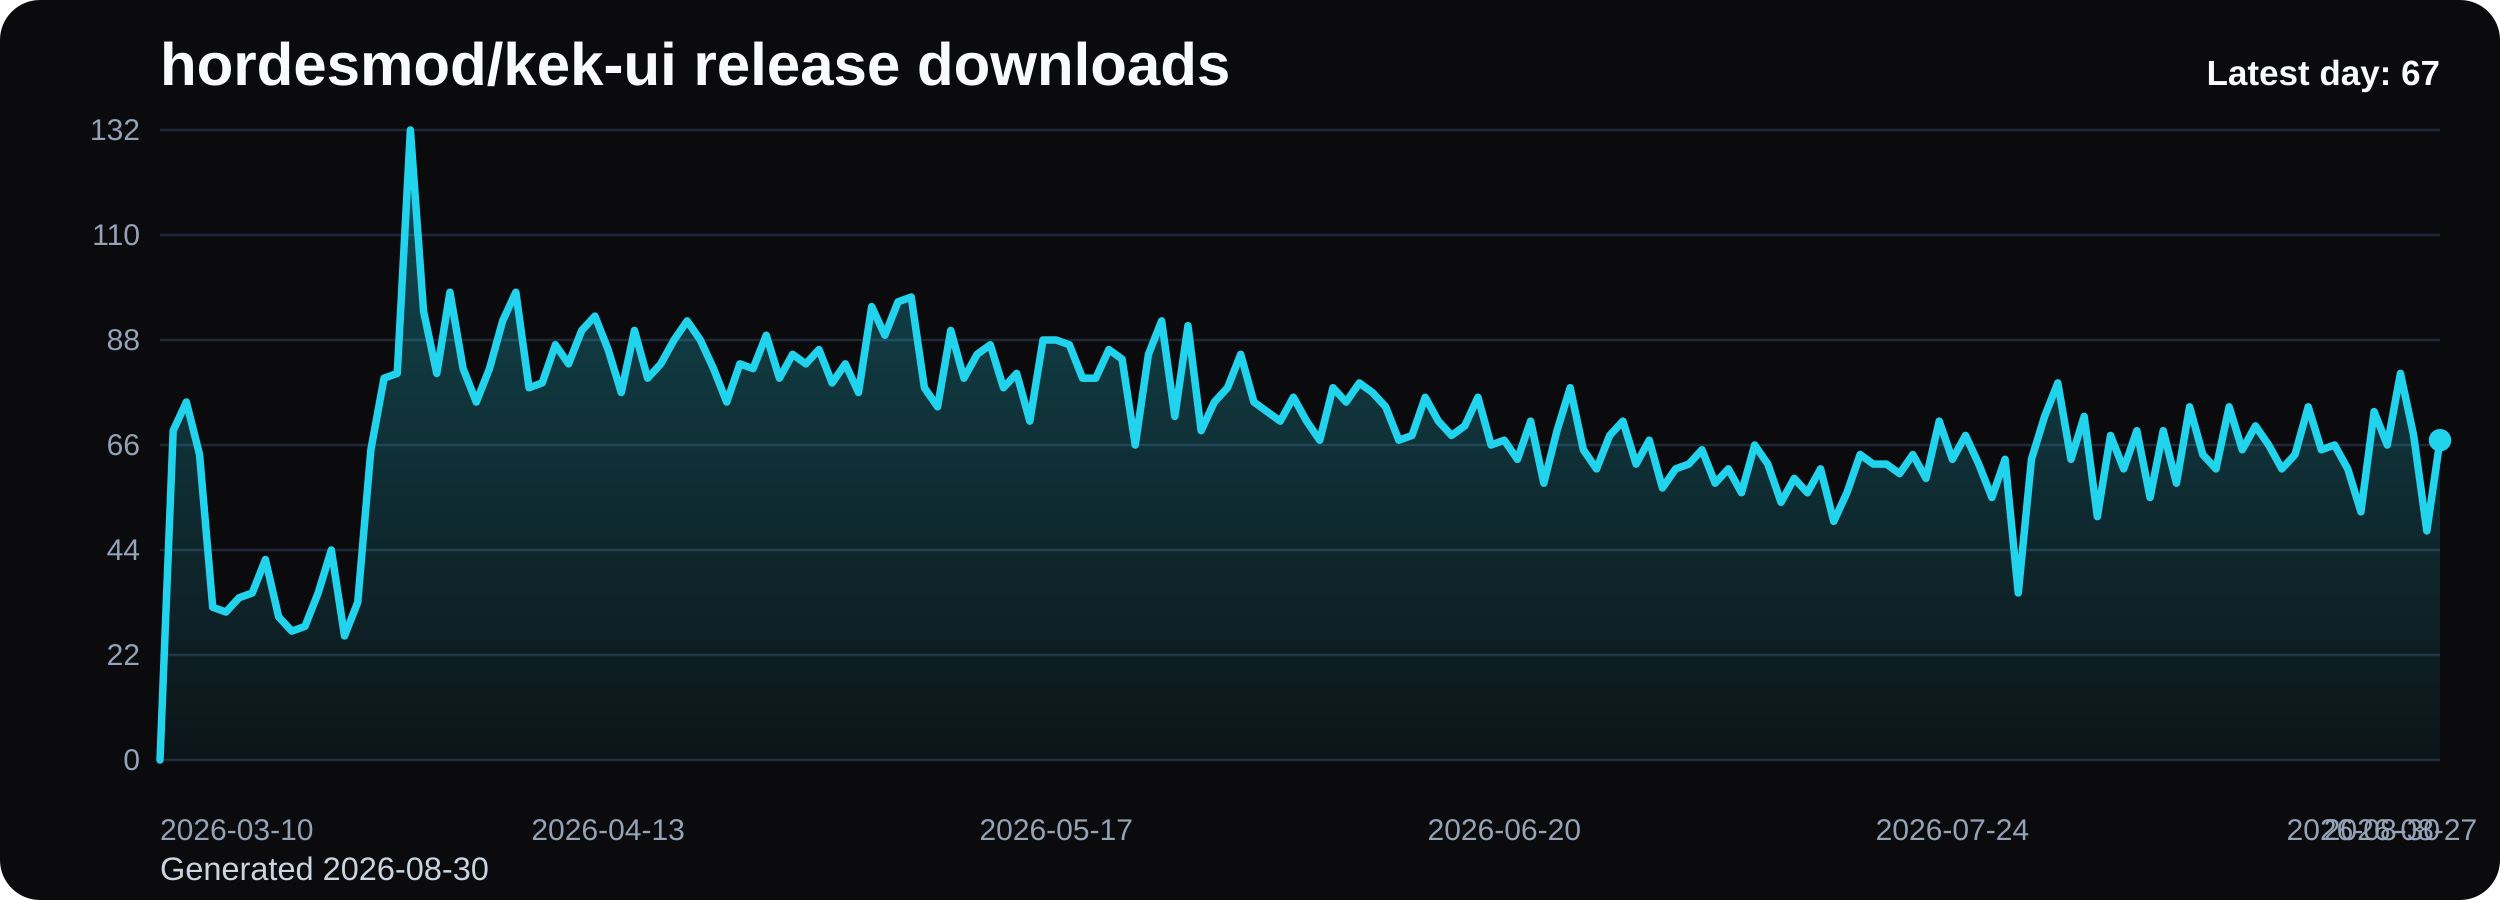
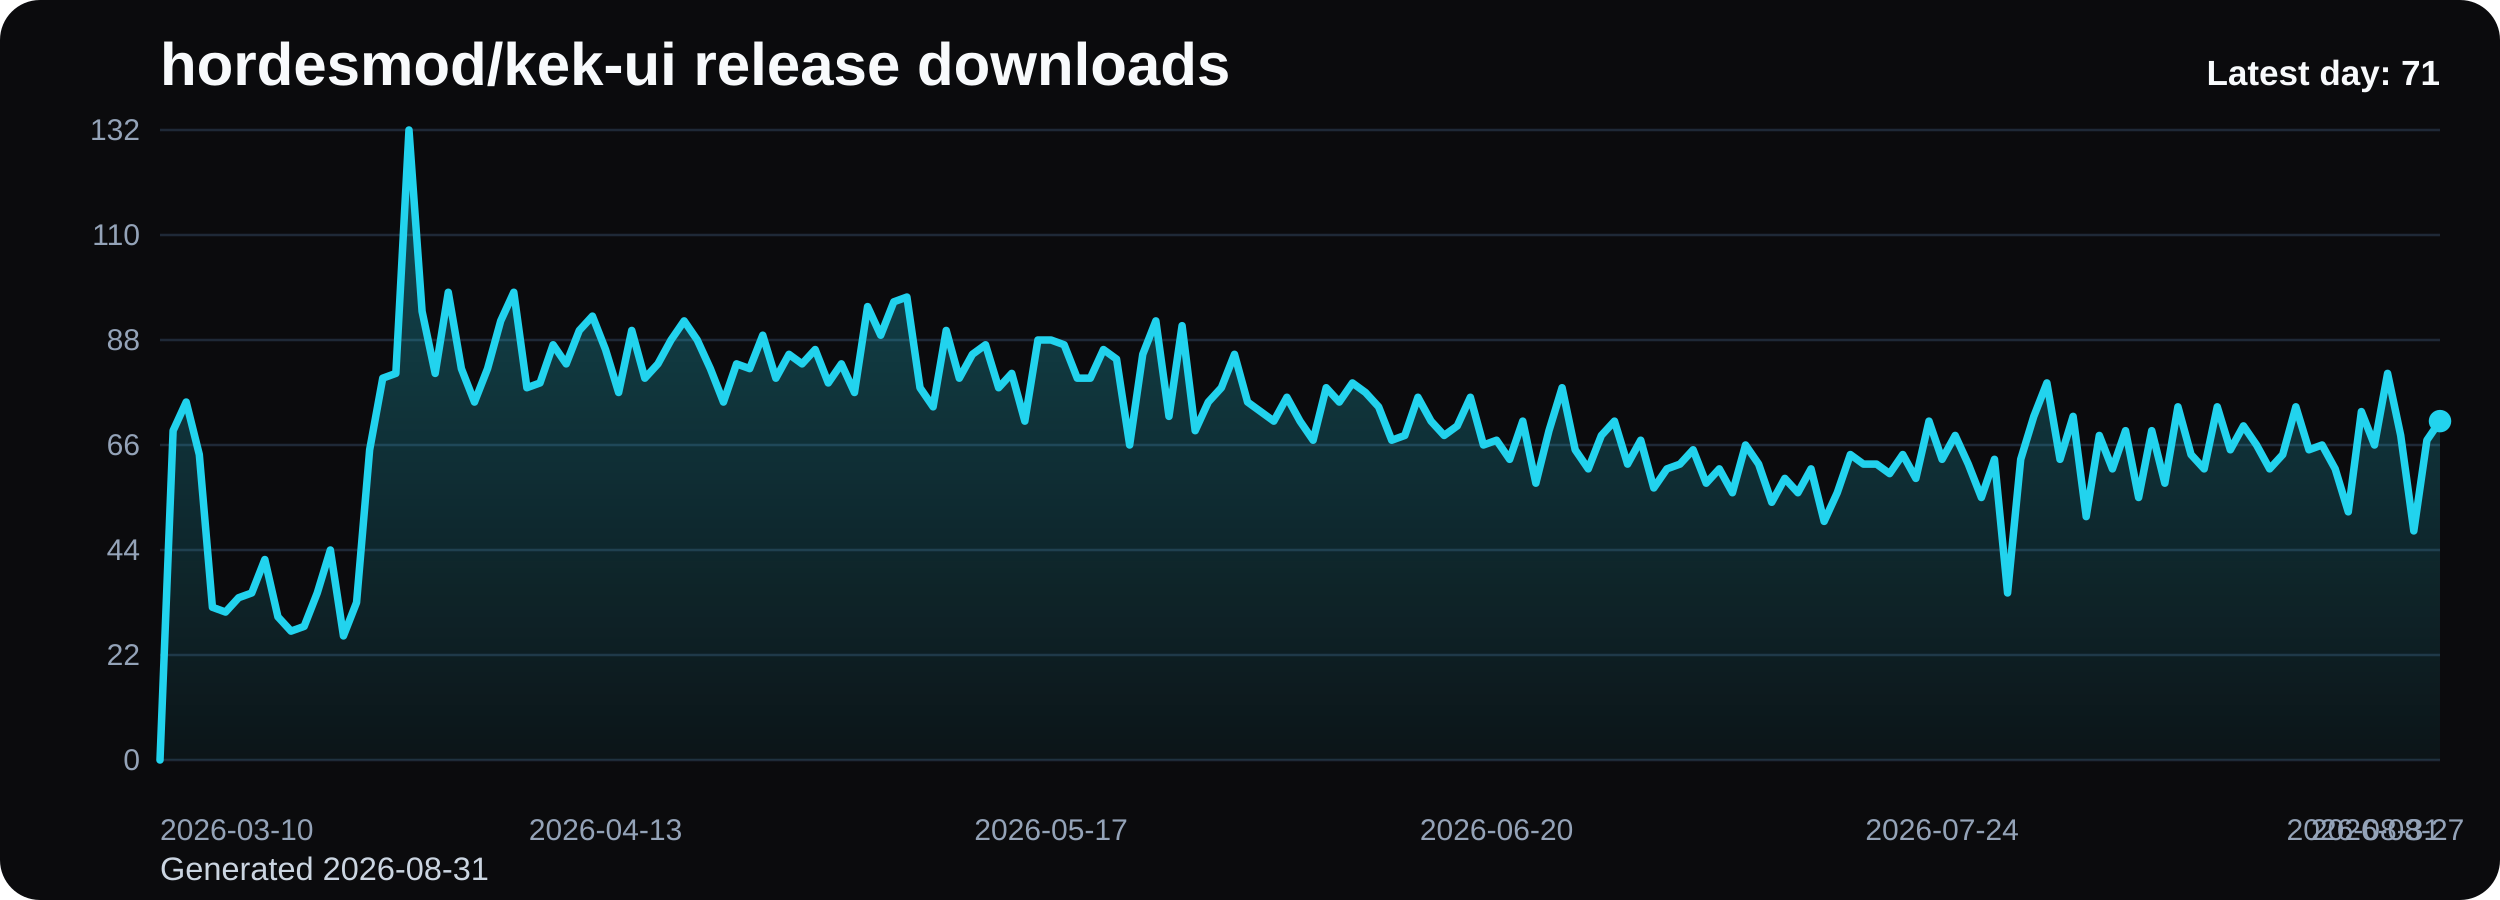
<svg xmlns="http://www.w3.org/2000/svg" viewBox="0 0 1000 360" role="img" aria-label="hordesmod/kek-ui release downloads chart">
  <defs>
    <linearGradient id="fill-daily-black" x1="0" y1="0" x2="0" y2="1">
      <stop offset="0%" stop-color="#22d3ee" stop-opacity="0.32" />
      <stop offset="100%" stop-color="#22d3ee" stop-opacity="0.05" />
    </linearGradient>
    <style>
      .bg { fill: #0b0b0d; }
      .title { font: 700 24px Arial, sans-serif; fill: #f8fafc; }
      .sub { font: 400 13px Arial, sans-serif; fill: #cbd5e1; }
      .grid { stroke: #1f2937; stroke-width: 1; }
      .axis { font: 400 12px Arial, sans-serif; fill: #94a3b8; }
      .line { fill: none; stroke: #22d3ee; stroke-width: 3; stroke-linecap: round; stroke-linejoin: round; }
      .dot { fill: #22d3ee; }
      .value { font: 600 11px Arial, sans-serif; fill: #cbd5e1; }
      .latest { font: 700 14px Arial, sans-serif; fill: #f8fafc; }
    </style>
  </defs>
  <rect class="bg" x="0" y="0" width="1000" height="360" rx="16" />
  <text class="title" x="64" y="34">hordesmod/kek-ui release downloads</text>
-   <text class="sub" x="64" y="352">Generated 2026-08-30</text>
+   <text class="sub" x="64" y="352">Generated 2026-08-31</text>
  <line x1="64" y1="52.00" x2="976" y2="52.00" class="grid" />
  <text x="56" y="56.00" text-anchor="end" class="axis">132</text>
  <line x1="64" y1="94.00" x2="976" y2="94.00" class="grid" />
  <text x="56" y="98.00" text-anchor="end" class="axis">110</text>
  <line x1="64" y1="136.00" x2="976" y2="136.00" class="grid" />
  <text x="56" y="140.00" text-anchor="end" class="axis">88</text>
  <line x1="64" y1="178.00" x2="976" y2="178.00" class="grid" />
  <text x="56" y="182.00" text-anchor="end" class="axis">66</text>
  <line x1="64" y1="220.00" x2="976" y2="220.00" class="grid" />
  <text x="56" y="224.00" text-anchor="end" class="axis">44</text>
  <line x1="64" y1="262.00" x2="976" y2="262.00" class="grid" />
  <text x="56" y="266.00" text-anchor="end" class="axis">22</text>
  <line x1="64" y1="304.00" x2="976" y2="304.00" class="grid" />
  <text x="56" y="308.00" text-anchor="end" class="axis">0</text>
-   <path d="M 64.00 304 L 64.00 304.00 L 69.27 172.27 L 74.54 160.82 L 79.82 181.82 L 85.09 242.91 L 90.36 244.82 L 95.63 239.09 L 100.90 237.18 L 106.17 223.82 L 111.45 246.73 L 116.72 252.45 L 121.99 250.55 L 127.26 237.18 L 132.53 220.00 L 137.80 254.36 L 143.08 241.00 L 148.35 179.91 L 153.62 151.27 L 158.89 149.36 L 164.16 52.00 L 169.43 124.55 L 174.71 149.36 L 179.98 116.91 L 185.25 147.45 L 190.52 160.82 L 195.79 147.45 L 201.06 128.36 L 206.34 116.91 L 211.61 155.09 L 216.88 153.18 L 222.15 137.91 L 227.42 145.55 L 232.69 132.18 L 237.97 126.45 L 243.24 139.82 L 248.51 157.00 L 253.78 132.18 L 259.05 151.27 L 264.32 145.55 L 269.60 136.00 L 274.87 128.36 L 280.14 136.00 L 285.41 147.45 L 290.68 160.82 L 295.95 145.55 L 301.23 147.45 L 306.50 134.09 L 311.77 151.27 L 317.04 141.73 L 322.31 145.55 L 327.58 139.82 L 332.86 153.18 L 338.13 145.55 L 343.40 157.00 L 348.67 122.64 L 353.94 134.09 L 359.21 120.73 L 364.49 118.82 L 369.76 155.09 L 375.03 162.73 L 380.30 132.18 L 385.57 151.27 L 390.84 141.73 L 396.12 137.91 L 401.39 155.09 L 406.66 149.36 L 411.93 168.45 L 417.20 136.00 L 422.47 136.00 L 427.75 137.91 L 433.02 151.27 L 438.29 151.27 L 443.56 139.82 L 448.83 143.64 L 454.10 178.00 L 459.38 141.73 L 464.65 128.36 L 469.92 166.55 L 475.19 130.27 L 480.46 172.27 L 485.73 160.82 L 491.01 155.09 L 496.28 141.73 L 501.55 160.82 L 506.82 164.64 L 512.09 168.45 L 517.36 158.91 L 522.64 168.45 L 527.91 176.09 L 533.18 155.09 L 538.45 160.82 L 543.72 153.18 L 548.99 157.00 L 554.27 162.73 L 559.54 176.09 L 564.81 174.18 L 570.08 158.91 L 575.35 168.45 L 580.62 174.18 L 585.90 170.36 L 591.17 158.91 L 596.44 178.00 L 601.71 176.09 L 606.98 183.73 L 612.25 168.45 L 617.53 193.27 L 622.80 172.27 L 628.07 155.09 L 633.34 179.91 L 638.61 187.55 L 643.88 174.18 L 649.16 168.45 L 654.43 185.64 L 659.70 176.09 L 664.97 195.18 L 670.24 187.55 L 675.51 185.64 L 680.79 179.91 L 686.06 193.27 L 691.33 187.55 L 696.60 197.09 L 701.87 178.00 L 707.14 185.64 L 712.42 200.91 L 717.69 191.36 L 722.96 197.09 L 728.23 187.55 L 733.50 208.55 L 738.77 197.09 L 744.05 181.82 L 749.32 185.64 L 754.59 185.64 L 759.86 189.45 L 765.13 181.82 L 770.40 191.36 L 775.68 168.45 L 780.95 183.73 L 786.22 174.18 L 791.49 185.64 L 796.76 199.00 L 802.03 183.73 L 807.31 237.18 L 812.58 183.73 L 817.85 166.55 L 823.12 153.18 L 828.39 183.73 L 833.66 166.55 L 838.94 206.64 L 844.21 174.18 L 849.48 187.55 L 854.75 172.27 L 860.02 199.00 L 865.29 172.27 L 870.57 193.27 L 875.84 162.73 L 881.11 181.82 L 886.38 187.55 L 891.65 162.73 L 896.92 179.91 L 902.20 170.36 L 907.47 178.00 L 912.74 187.55 L 918.01 181.82 L 923.28 162.73 L 928.55 179.91 L 933.83 178.00 L 939.10 187.55 L 944.37 204.73 L 949.64 164.64 L 954.91 178.00 L 960.18 149.36 L 965.46 174.18 L 970.73 212.36 L 976.00 176.09 L 976.00 304 Z" fill="url(#fill-daily-black)" />
-   <polyline class="line" points="64.00,304.00 69.27,172.27 74.54,160.82 79.82,181.82 85.09,242.91 90.36,244.82 95.63,239.09 100.90,237.18 106.17,223.82 111.45,246.73 116.72,252.45 121.99,250.55 127.26,237.18 132.53,220.00 137.80,254.36 143.08,241.00 148.35,179.91 153.62,151.27 158.89,149.36 164.16,52.00 169.43,124.55 174.71,149.36 179.98,116.91 185.25,147.45 190.52,160.82 195.79,147.45 201.06,128.36 206.34,116.91 211.61,155.09 216.88,153.18 222.15,137.91 227.42,145.55 232.69,132.18 237.97,126.45 243.24,139.82 248.51,157.00 253.78,132.18 259.05,151.27 264.32,145.55 269.60,136.00 274.87,128.36 280.14,136.00 285.41,147.45 290.68,160.82 295.95,145.55 301.23,147.45 306.50,134.09 311.77,151.27 317.04,141.73 322.31,145.55 327.58,139.82 332.86,153.18 338.13,145.55 343.40,157.00 348.67,122.64 353.94,134.09 359.21,120.73 364.49,118.82 369.76,155.09 375.03,162.73 380.30,132.18 385.57,151.27 390.84,141.73 396.12,137.91 401.39,155.09 406.66,149.36 411.93,168.45 417.20,136.00 422.47,136.00 427.75,137.91 433.02,151.27 438.29,151.27 443.56,139.82 448.83,143.64 454.10,178.00 459.38,141.73 464.65,128.36 469.92,166.55 475.19,130.27 480.46,172.27 485.73,160.82 491.01,155.09 496.28,141.73 501.55,160.82 506.82,164.64 512.09,168.45 517.36,158.91 522.64,168.45 527.91,176.09 533.18,155.09 538.45,160.82 543.72,153.18 548.99,157.00 554.27,162.73 559.54,176.09 564.81,174.18 570.08,158.91 575.35,168.45 580.62,174.18 585.90,170.36 591.17,158.91 596.44,178.00 601.71,176.09 606.98,183.73 612.25,168.45 617.53,193.27 622.80,172.27 628.07,155.09 633.34,179.91 638.61,187.55 643.88,174.18 649.16,168.45 654.43,185.64 659.70,176.09 664.97,195.18 670.24,187.55 675.51,185.64 680.79,179.91 686.06,193.27 691.33,187.55 696.60,197.09 701.87,178.00 707.14,185.64 712.42,200.91 717.69,191.36 722.96,197.09 728.23,187.55 733.50,208.55 738.77,197.09 744.05,181.82 749.32,185.64 754.59,185.64 759.86,189.45 765.13,181.82 770.40,191.36 775.68,168.45 780.95,183.73 786.22,174.18 791.49,185.64 796.76,199.00 802.03,183.73 807.31,237.18 812.58,183.73 817.85,166.55 823.12,153.18 828.39,183.73 833.66,166.55 838.94,206.64 844.21,174.18 849.48,187.55 854.75,172.27 860.02,199.00 865.29,172.27 870.57,193.27 875.84,162.73 881.11,181.82 886.38,187.55 891.65,162.73 896.92,179.91 902.20,170.36 907.47,178.00 912.74,187.55 918.01,181.82 923.28,162.73 928.55,179.91 933.83,178.00 939.10,187.55 944.37,204.73 949.64,164.64 954.91,178.00 960.18,149.36 965.46,174.18 970.73,212.36 976.00,176.09" />
-   <circle class="dot" cx="976.00" cy="176.09" r="4.5" />
+   <path d="M 64.00 304 L 64.00 304.00 L 69.24 172.27 L 74.48 160.82 L 79.72 181.82 L 84.97 242.91 L 90.21 244.82 L 95.45 239.09 L 100.69 237.18 L 105.93 223.82 L 111.17 246.73 L 116.41 252.45 L 121.66 250.55 L 126.90 237.18 L 132.14 220.00 L 137.38 254.36 L 142.62 241.00 L 147.86 179.91 L 153.10 151.27 L 158.34 149.36 L 163.59 52.00 L 168.83 124.55 L 174.07 149.36 L 179.31 116.91 L 184.55 147.45 L 189.79 160.82 L 195.03 147.45 L 200.28 128.36 L 205.52 116.91 L 210.76 155.09 L 216.00 153.18 L 221.24 137.91 L 226.48 145.55 L 231.72 132.18 L 236.97 126.45 L 242.21 139.82 L 247.45 157.00 L 252.69 132.18 L 257.93 151.27 L 263.17 145.55 L 268.41 136.00 L 273.66 128.36 L 278.90 136.00 L 284.14 147.45 L 289.38 160.82 L 294.62 145.55 L 299.86 147.45 L 305.10 134.09 L 310.34 151.27 L 315.59 141.73 L 320.83 145.55 L 326.07 139.82 L 331.31 153.18 L 336.55 145.55 L 341.79 157.00 L 347.03 122.64 L 352.28 134.09 L 357.52 120.73 L 362.76 118.82 L 368.00 155.09 L 373.24 162.73 L 378.48 132.18 L 383.72 151.27 L 388.97 141.73 L 394.21 137.91 L 399.45 155.09 L 404.69 149.36 L 409.93 168.45 L 415.17 136.00 L 420.41 136.00 L 425.66 137.91 L 430.90 151.27 L 436.14 151.27 L 441.38 139.82 L 446.62 143.64 L 451.86 178.00 L 457.10 141.73 L 462.34 128.36 L 467.59 166.55 L 472.83 130.27 L 478.07 172.27 L 483.31 160.82 L 488.55 155.09 L 493.79 141.73 L 499.03 160.82 L 504.28 164.64 L 509.52 168.45 L 514.76 158.91 L 520.00 168.45 L 525.24 176.09 L 530.48 155.09 L 535.72 160.82 L 540.97 153.18 L 546.21 157.00 L 551.45 162.73 L 556.69 176.09 L 561.93 174.18 L 567.17 158.91 L 572.41 168.45 L 577.66 174.18 L 582.90 170.36 L 588.14 158.91 L 593.38 178.00 L 598.62 176.09 L 603.86 183.73 L 609.10 168.45 L 614.34 193.27 L 619.59 172.27 L 624.83 155.09 L 630.07 179.91 L 635.31 187.55 L 640.55 174.18 L 645.79 168.45 L 651.03 185.64 L 656.28 176.09 L 661.52 195.18 L 666.76 187.55 L 672.00 185.64 L 677.24 179.91 L 682.48 193.27 L 687.72 187.55 L 692.97 197.09 L 698.21 178.00 L 703.45 185.64 L 708.69 200.91 L 713.93 191.36 L 719.17 197.09 L 724.41 187.55 L 729.66 208.55 L 734.90 197.09 L 740.14 181.82 L 745.38 185.64 L 750.62 185.64 L 755.86 189.45 L 761.10 181.82 L 766.34 191.36 L 771.59 168.45 L 776.83 183.73 L 782.07 174.18 L 787.31 185.64 L 792.55 199.00 L 797.79 183.73 L 803.03 237.18 L 808.28 183.73 L 813.52 166.55 L 818.76 153.18 L 824.00 183.73 L 829.24 166.55 L 834.48 206.64 L 839.72 174.18 L 844.97 187.55 L 850.21 172.27 L 855.45 199.00 L 860.69 172.27 L 865.93 193.27 L 871.17 162.73 L 876.41 181.82 L 881.66 187.55 L 886.90 162.73 L 892.14 179.91 L 897.38 170.36 L 902.62 178.00 L 907.86 187.55 L 913.10 181.82 L 918.34 162.73 L 923.59 179.91 L 928.83 178.00 L 934.07 187.55 L 939.31 204.73 L 944.55 164.64 L 949.79 178.00 L 955.03 149.36 L 960.28 174.18 L 965.52 212.36 L 970.76 176.09 L 976.00 168.45 L 976.00 304 Z" fill="url(#fill-daily-black)" />
+   <polyline class="line" points="64.00,304.00 69.24,172.27 74.48,160.82 79.72,181.82 84.97,242.91 90.21,244.82 95.45,239.09 100.69,237.18 105.93,223.82 111.17,246.73 116.41,252.45 121.66,250.55 126.90,237.18 132.14,220.00 137.38,254.36 142.62,241.00 147.86,179.91 153.10,151.27 158.34,149.36 163.59,52.00 168.83,124.55 174.07,149.36 179.31,116.91 184.55,147.45 189.79,160.82 195.03,147.45 200.28,128.36 205.52,116.91 210.76,155.09 216.00,153.18 221.24,137.91 226.48,145.55 231.72,132.18 236.97,126.45 242.21,139.82 247.45,157.00 252.69,132.18 257.93,151.27 263.17,145.55 268.41,136.00 273.66,128.36 278.90,136.00 284.14,147.45 289.38,160.82 294.62,145.55 299.86,147.45 305.10,134.09 310.34,151.27 315.59,141.73 320.83,145.55 326.07,139.82 331.31,153.18 336.55,145.55 341.79,157.00 347.03,122.64 352.28,134.09 357.52,120.73 362.76,118.82 368.00,155.09 373.24,162.73 378.48,132.18 383.72,151.27 388.97,141.73 394.21,137.91 399.45,155.09 404.69,149.36 409.93,168.45 415.17,136.00 420.41,136.00 425.66,137.91 430.90,151.27 436.14,151.27 441.38,139.82 446.62,143.64 451.86,178.00 457.10,141.73 462.34,128.36 467.59,166.55 472.83,130.27 478.07,172.27 483.31,160.82 488.55,155.09 493.79,141.73 499.03,160.82 504.28,164.64 509.52,168.45 514.76,158.91 520.00,168.45 525.24,176.09 530.48,155.09 535.72,160.82 540.97,153.18 546.21,157.00 551.45,162.73 556.69,176.09 561.93,174.18 567.17,158.91 572.41,168.45 577.66,174.18 582.90,170.36 588.14,158.91 593.38,178.00 598.62,176.09 603.86,183.73 609.10,168.45 614.34,193.27 619.59,172.27 624.83,155.09 630.07,179.91 635.31,187.55 640.55,174.18 645.79,168.45 651.03,185.64 656.28,176.09 661.52,195.18 666.76,187.55 672.00,185.64 677.24,179.91 682.48,193.27 687.72,187.55 692.97,197.09 698.21,178.00 703.45,185.64 708.69,200.91 713.93,191.36 719.17,197.09 724.41,187.55 729.66,208.55 734.90,197.09 740.14,181.82 745.38,185.64 750.62,185.64 755.86,189.45 761.10,181.82 766.34,191.36 771.59,168.45 776.83,183.73 782.07,174.18 787.31,185.64 792.55,199.00 797.79,183.73 803.03,237.18 808.28,183.73 813.52,166.55 818.76,153.18 824.00,183.73 829.24,166.55 834.48,206.64 839.72,174.18 844.97,187.55 850.21,172.27 855.45,199.00 860.69,172.27 865.93,193.27 871.17,162.73 876.41,181.82 881.66,187.55 886.90,162.73 892.14,179.91 897.38,170.36 902.62,178.00 907.86,187.55 913.10,181.82 918.34,162.73 923.59,179.91 928.83,178.00 934.07,187.55 939.31,204.73 944.55,164.64 949.79,178.00 955.03,149.36 960.28,174.18 965.52,212.36 970.76,176.09 976.00,168.45" />
+   <circle class="dot" cx="976.00" cy="168.45" r="4.5" />
  <text class="axis" x="64.00" y="336" text-anchor="start">2026-03-10</text>
-   <text class="axis" x="243.24" y="336" text-anchor="middle">2026-04-13</text>
-   <text class="axis" x="422.47" y="336" text-anchor="middle">2026-05-17</text>
-   <text class="axis" x="601.71" y="336" text-anchor="middle">2026-06-20</text>
-   <text class="axis" x="780.95" y="336" text-anchor="middle">2026-07-24</text>
-   <text class="axis" x="960.18" y="336" text-anchor="middle">2026-08-27</text>
-   <text class="axis" x="976.00" y="336" text-anchor="end">2026-08-30</text>
-   <text class="latest" x="976" y="34" text-anchor="end">Latest day: 67</text>
+   <text class="axis" x="242.21" y="336" text-anchor="middle">2026-04-13</text>
+   <text class="axis" x="420.41" y="336" text-anchor="middle">2026-05-17</text>
+   <text class="axis" x="598.62" y="336" text-anchor="middle">2026-06-20</text>
+   <text class="axis" x="776.83" y="336" text-anchor="middle">2026-07-24</text>
+   <text class="axis" x="955.03" y="336" text-anchor="middle">2026-08-27</text>
+   <text class="axis" x="976.00" y="336" text-anchor="end">2026-08-31</text>
+   <text class="latest" x="976" y="34" text-anchor="end">Latest day: 71</text>
</svg>
